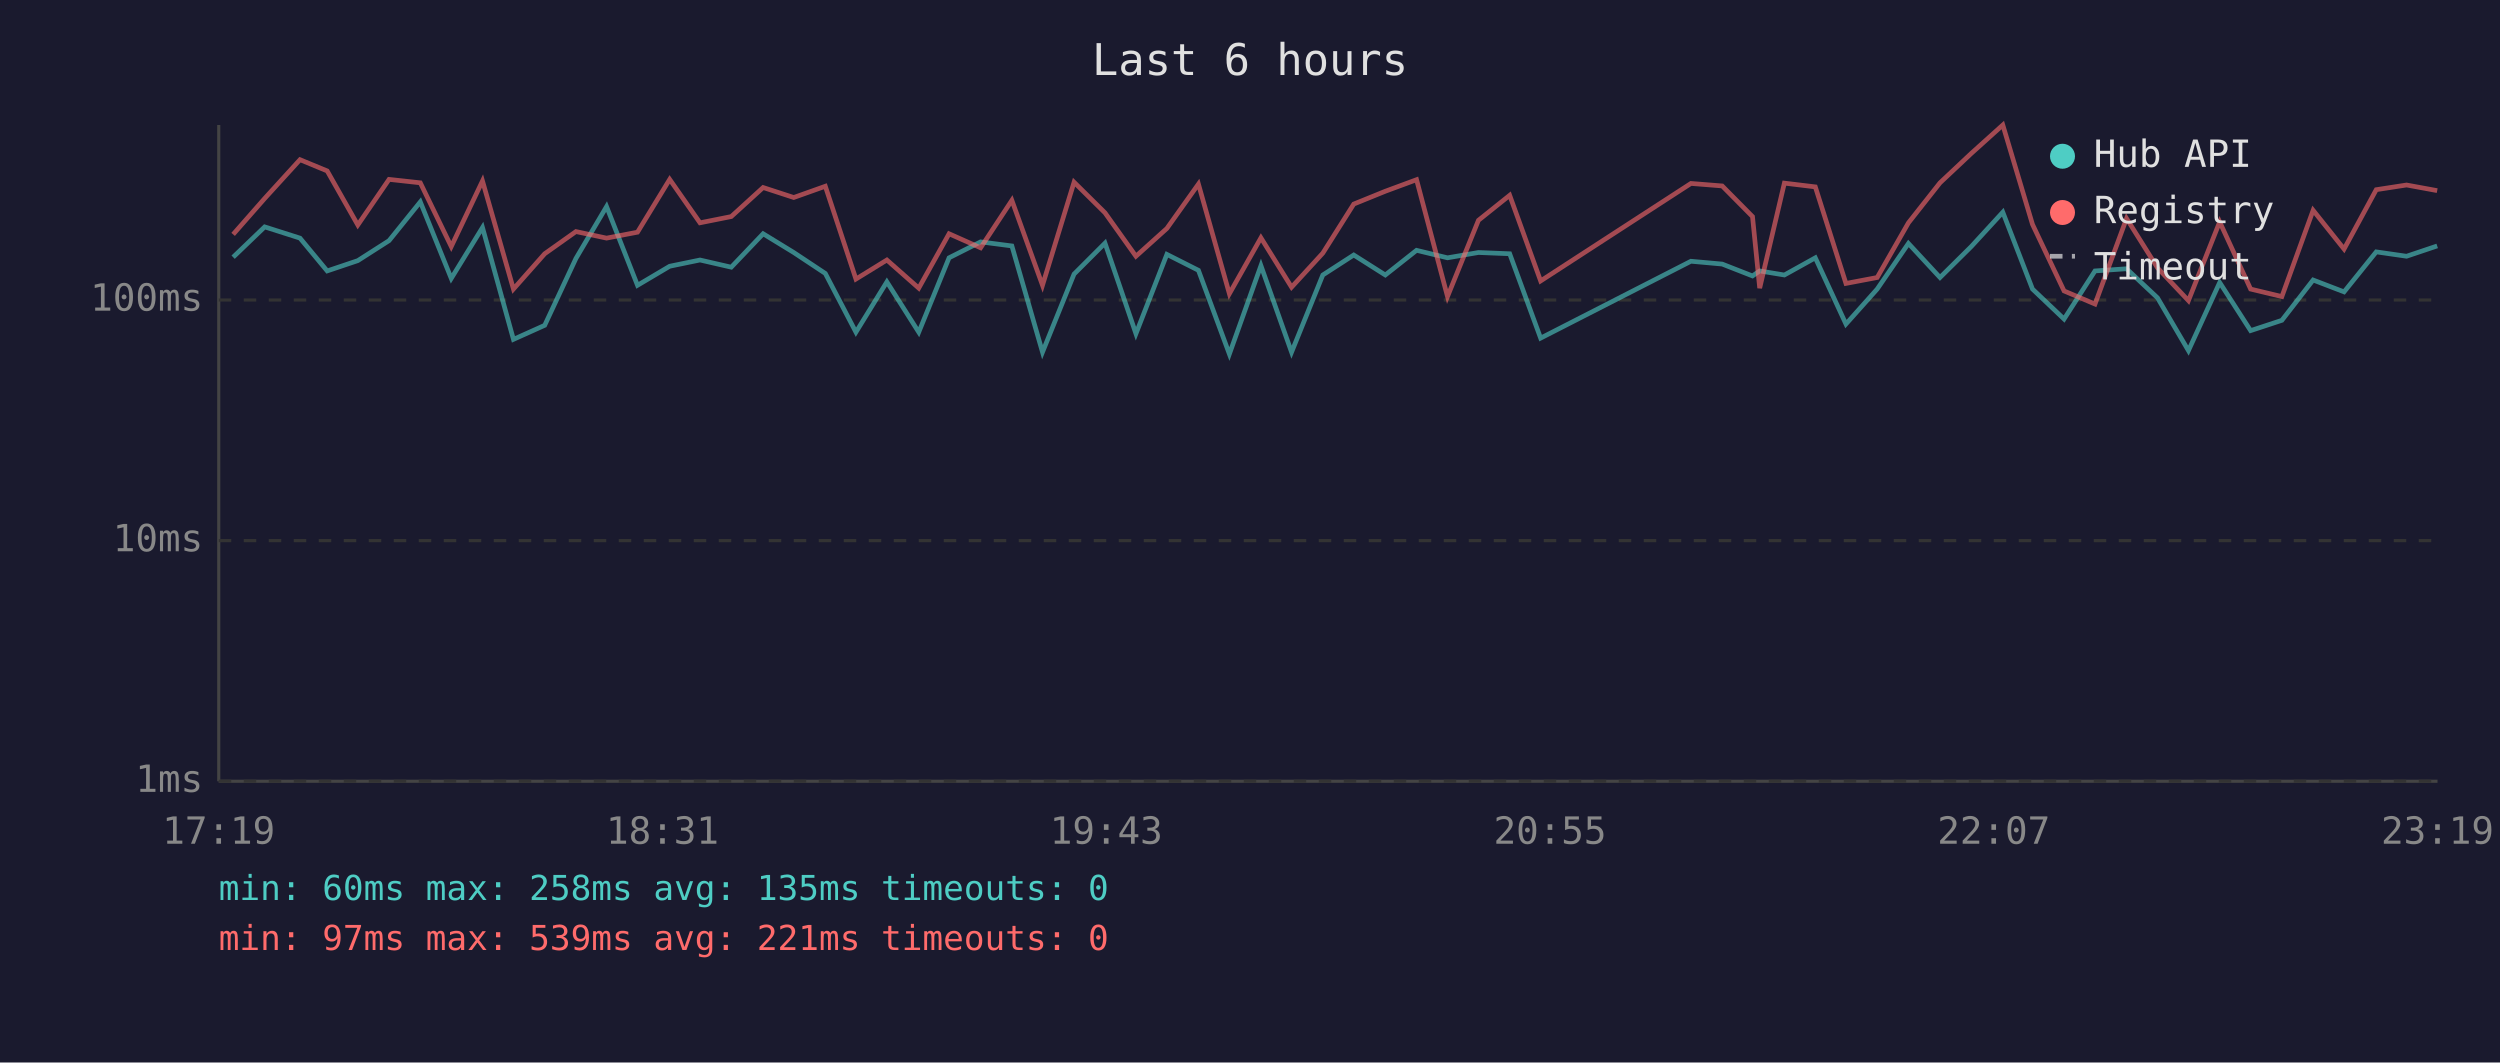
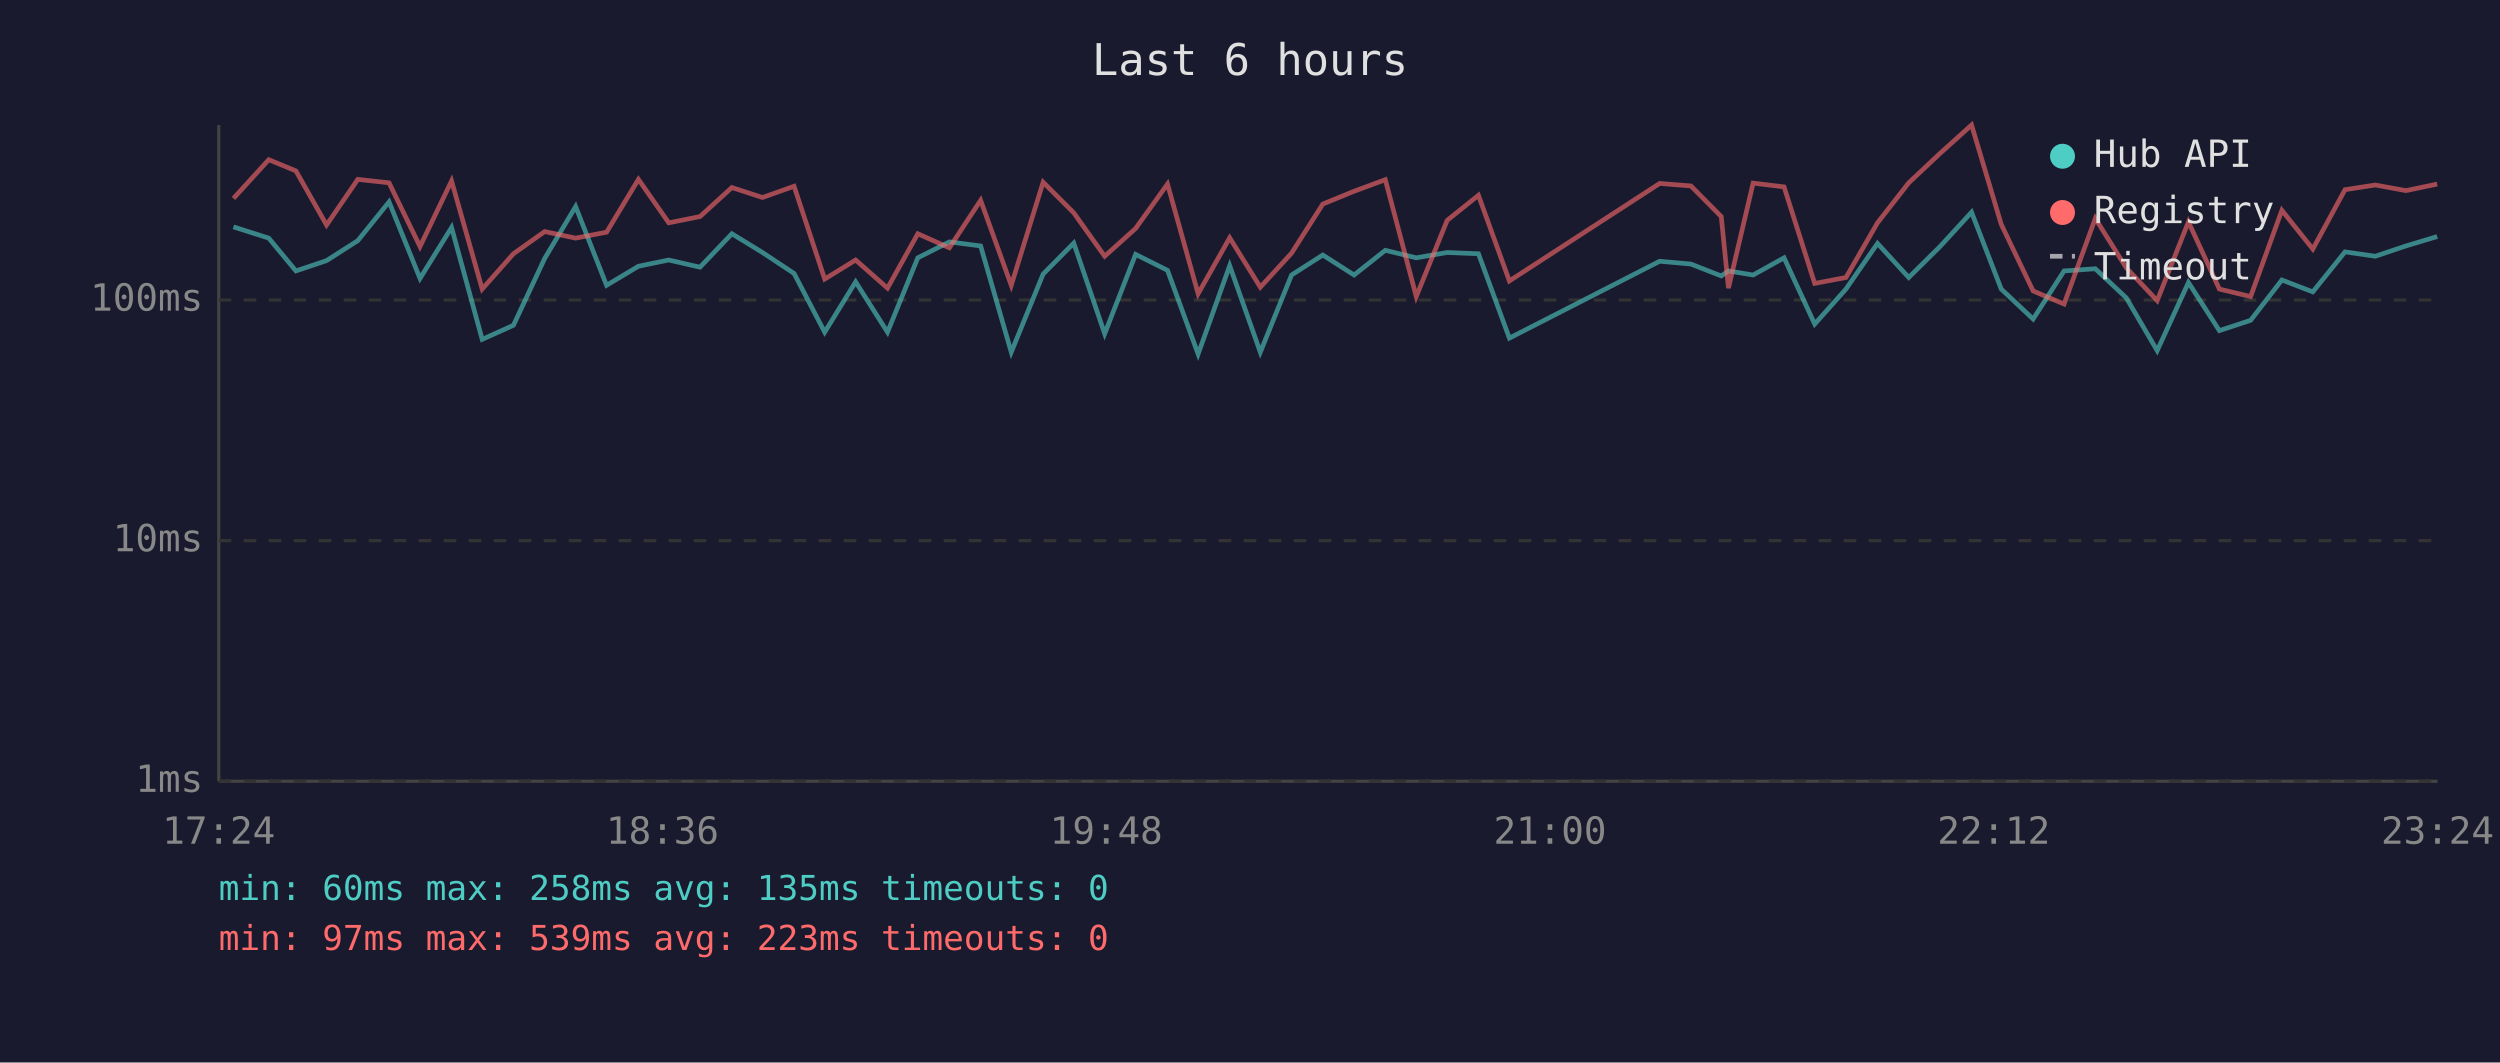
<svg xmlns="http://www.w3.org/2000/svg" viewBox="0 0 800 340" font-family="monospace" font-size="12">
  <rect width="800" height="340" fill="#1a1a2e" />
  <text x="400" y="24" fill="#e0e0e0" font-size="14" text-anchor="middle">Last 6 hours</text>
  <line x1="70" y1="40" x2="70" y2="250" stroke="#444" stroke-width="1" />
  <line x1="70" y1="250" x2="780" y2="250" stroke="#444" stroke-width="1" />
  <line x1="70" y1="250" x2="780" y2="250" stroke="#333" stroke-width="1" stroke-dasharray="4" />
  <text x="65" y="250" fill="#888" text-anchor="end" dominant-baseline="middle">1ms</text>
  <line x1="70" y1="173" x2="780" y2="173" stroke="#333" stroke-width="1" stroke-dasharray="4" />
  <text x="65" y="173" fill="#888" text-anchor="end" dominant-baseline="middle">10ms</text>
  <line x1="70" y1="96" x2="780" y2="96" stroke="#333" stroke-width="1" stroke-dasharray="4" />
  <text x="65" y="96" fill="#888" text-anchor="end" dominant-baseline="middle">100ms</text>
-   <text x="70" y="270" fill="#888" text-anchor="middle">17:19</text>
-   <text x="212" y="270" fill="#888" text-anchor="middle">18:31</text>
-   <text x="354" y="270" fill="#888" text-anchor="middle">19:43</text>
-   <text x="496" y="270" fill="#888" text-anchor="middle">20:55</text>
-   <text x="638" y="270" fill="#888" text-anchor="middle">22:07</text>
-   <text x="780" y="270" fill="#888" text-anchor="middle">23:19</text>
-   <polyline points="74.6,82.3 84.7,72.6 96.0,76.2 104.7,86.7 114.5,83.4 124.5,77.0 134.5,64.6 144.4,89.1 154.4,72.8 164.3,108.6 174.3,104.1 184.3,82.7 194.1,66.1 204.0,91.3 214.3,85.2 224.0,83.2 234.0,85.5 244.2,74.8 254.0,80.8 264.1,87.5 273.9,106.3 283.8,90.2 294.0,106.3 303.7,82.5 313.8,77.4 323.8,78.7 333.6,112.7 343.7,87.7 353.6,77.8 363.5,106.8 373.4,81.4 383.5,86.5 393.4,113.3 403.5,85.0 413.3,112.7 423.3,88.0 433.2,81.6 443.3,88.0 453.3,80.1 463.2,82.5 473.1,80.8 483.1,81.2 493.0,108.2 541.1,83.6 551.1,84.5 560.8,88.3 563.1,86.7 571.0,88.0 580.9,82.5 590.7,103.7 600.7,92.5 610.7,77.9 620.8,88.8 630.8,78.9 640.9,67.9 650.4,92.5 660.5,102.1 670.4,86.7 680.5,86.0 690.4,95.3 700.3,112.2 710.3,90.4 720.2,105.8 730.2,102.5 740.2,89.6 750.1,93.4 760.4,80.6 770.1,82.0 779.9,78.7" fill="none" stroke="#4ecdc4" stroke-width="1.5" opacity="0.6" />
-   <polyline points="74.6,75.0 84.7,63.5 96.0,51.1 104.7,54.7 114.5,72.0 124.5,57.4 134.5,58.5 144.4,78.9 154.4,57.9 164.3,92.5 174.3,81.2 184.3,74.1 194.1,76.2 204.0,74.3 214.3,57.4 224.0,71.3 234.0,69.3 244.2,60.0 254.0,63.2 264.1,59.6 273.9,89.3 283.8,83.2 294.0,92.2 303.7,74.8 313.8,79.3 323.8,64.1 333.6,91.3 343.7,58.3 353.6,68.1 363.5,82.0 373.4,73.1 383.5,58.9 393.4,94.0 403.5,76.1 413.3,91.9 423.3,81.0 433.2,65.3 443.3,61.2 453.3,57.5 463.2,94.9 473.1,70.5 483.1,62.5 493.0,89.9 541.1,58.7 551.1,59.5 560.8,69.3 563.1,92.2 571.0,58.6 580.9,59.8 590.7,90.7 600.7,88.8 610.7,71.3 620.8,58.5 630.8,49.1 640.9,40.0 650.4,71.8 660.5,93.1 670.4,97.3 680.5,69.9 690.4,85.7 700.3,96.2 710.3,71.0 720.2,92.5 730.2,94.9 740.2,67.3 750.1,79.7 760.4,60.7 770.1,59.2 779.9,61.0" fill="none" stroke="#ff6b6b" stroke-width="1.5" opacity="0.6" />
+   <text x="70" y="270" fill="#888" text-anchor="middle">17:24</text>
+   <text x="212" y="270" fill="#888" text-anchor="middle">18:36</text>
+   <text x="354" y="270" fill="#888" text-anchor="middle">19:48</text>
+   <text x="496" y="270" fill="#888" text-anchor="middle">21:00</text>
+   <text x="638" y="270" fill="#888" text-anchor="middle">22:12</text>
+   <text x="780" y="270" fill="#888" text-anchor="middle">23:24</text>
+   <polyline points="74.7,72.6 86.0,76.2 94.7,86.7 104.5,83.4 114.5,77.0 124.5,64.6 134.4,89.1 144.5,72.8 154.3,108.6 164.3,104.1 174.3,82.7 184.2,66.1 194.1,91.3 204.3,85.2 214.0,83.2 224.0,85.5 234.2,74.8 244.0,80.8 254.1,87.5 263.9,106.3 273.8,90.2 284.0,106.3 293.7,82.5 303.8,77.4 313.8,78.7 323.6,112.7 333.8,87.7 343.6,77.8 353.5,106.8 363.4,81.4 373.6,86.5 383.4,113.3 393.5,85.0 403.3,112.7 413.3,88.0 423.3,81.6 433.3,88.0 443.3,80.1 453.2,82.5 463.1,80.8 473.1,81.2 483.0,108.2 531.1,83.6 541.1,84.5 550.8,88.3 553.1,86.7 561.0,88.0 570.9,82.5 580.7,103.7 590.7,92.5 600.8,77.9 610.8,88.8 620.8,78.9 630.9,67.9 640.4,92.5 650.6,102.1 660.5,86.7 670.5,86.0 680.4,95.3 690.3,112.2 700.3,90.4 710.2,105.8 720.2,102.5 730.2,89.6 740.1,93.4 750.4,80.6 760.1,82.0 769.9,78.7 779.9,75.7" fill="none" stroke="#4ecdc4" stroke-width="1.5" opacity="0.6" />
+   <polyline points="74.7,63.5 86.0,51.1 94.7,54.7 104.5,72.0 114.5,57.4 124.5,58.5 134.4,78.9 144.5,57.9 154.3,92.5 164.3,81.2 174.3,74.1 184.2,76.2 194.1,74.3 204.3,57.4 214.0,71.3 224.0,69.3 234.2,60.0 244.0,63.2 254.1,59.6 263.9,89.3 273.8,83.2 284.0,92.2 293.7,74.8 303.8,79.3 313.8,64.1 323.6,91.3 333.8,58.3 343.6,68.1 353.5,82.0 363.4,73.1 373.6,58.9 383.4,94.0 393.5,76.1 403.3,91.9 413.3,81.0 423.3,65.3 433.3,61.2 443.3,57.5 453.2,94.9 463.1,70.5 473.1,62.5 483.0,89.9 531.1,58.7 541.1,59.5 550.8,69.3 553.1,92.2 561.0,58.6 570.9,59.8 580.7,90.7 590.7,88.8 600.8,71.3 610.8,58.5 620.8,49.1 630.9,40.0 640.4,71.8 650.6,93.1 660.5,97.3 670.5,69.9 680.4,85.7 690.3,96.2 700.3,71.0 710.2,92.5 720.2,94.9 730.2,67.3 740.1,79.7 750.4,60.7 760.1,59.2 769.9,61.0 779.9,58.9" fill="none" stroke="#ff6b6b" stroke-width="1.5" opacity="0.6" />
  <circle cx="660" cy="50" r="4" fill="#4ecdc4" />
  <text x="670" y="50" fill="#e0e0e0" dominant-baseline="middle">Hub API</text>
  <circle cx="660" cy="68" r="4" fill="#ff6b6b" />
  <text x="670" y="68" fill="#e0e0e0" dominant-baseline="middle">Registry</text>
  <line x1="656" y1="82" x2="664" y2="82" stroke="#e0e0e0" stroke-width="1.5" stroke-dasharray="4,3" opacity="0.7" />
  <text x="670" y="86" fill="#e0e0e0" dominant-baseline="middle">Timeout</text>
  <text x="70" y="288" fill="#4ecdc4" font-size="11">min: 60ms  max: 258ms  avg: 135ms  timeouts: 0</text>
-   <text x="70" y="304" fill="#ff6b6b" font-size="11">min: 97ms  max: 539ms  avg: 221ms  timeouts: 0</text>
+   <text x="70" y="304" fill="#ff6b6b" font-size="11">min: 97ms  max: 539ms  avg: 223ms  timeouts: 0</text>
</svg>
